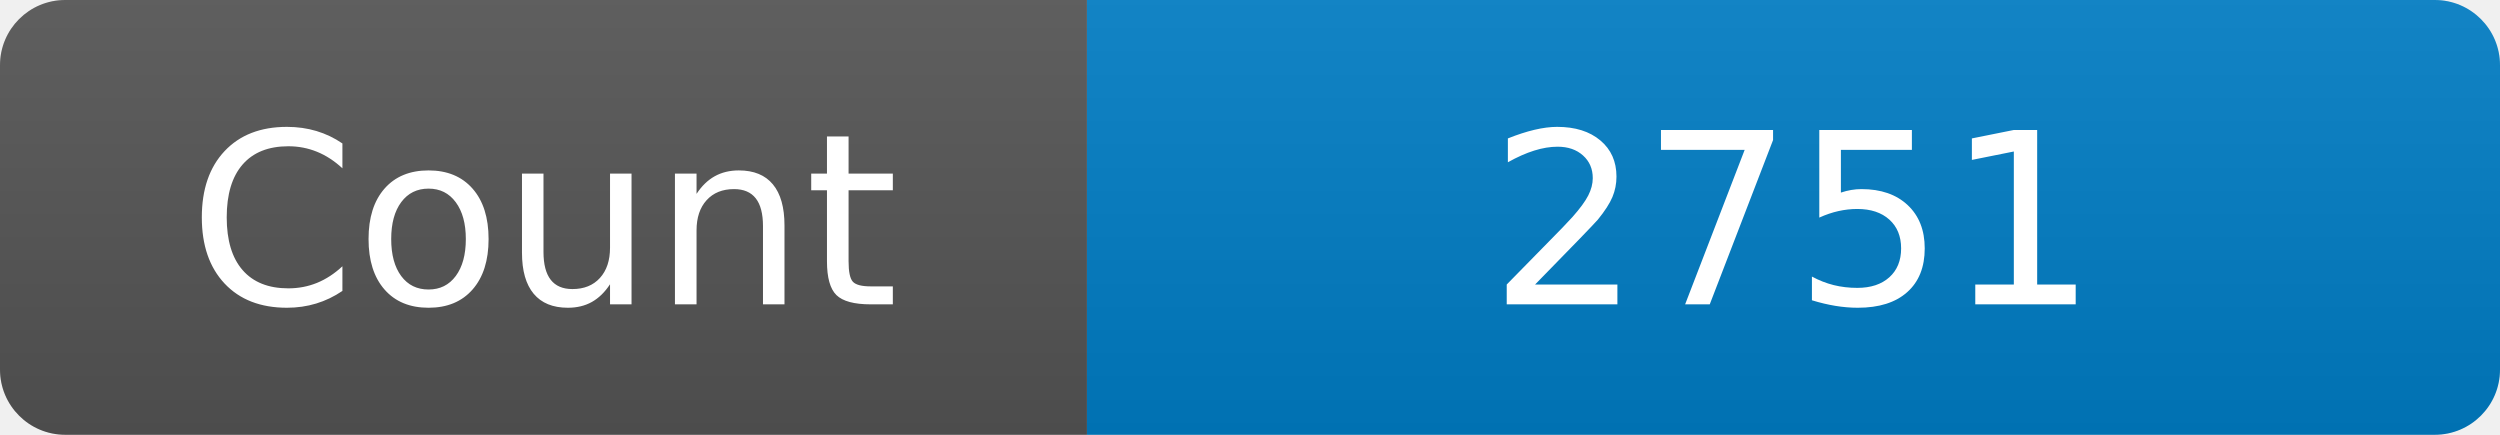
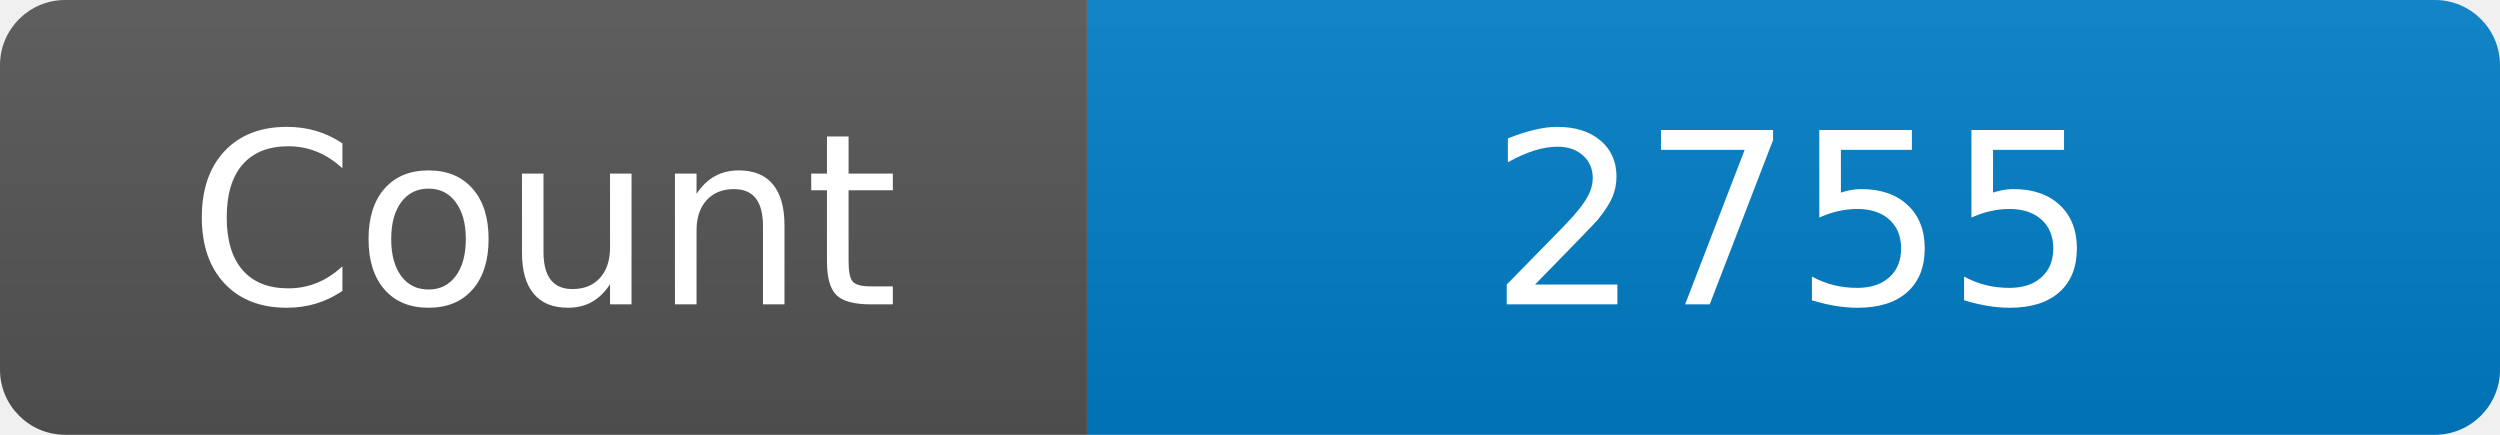
<svg xmlns="http://www.w3.org/2000/svg" width="115" height="20" role="img" aria-label="Maintained?: yes">
  <linearGradient id="s" x2="0" y2="100%">
    <stop offset="0" stop-color="#bbb" stop-opacity=".1" />
    <stop offset="1" stop-opacity=".1" />
  </linearGradient>
  <clipPath id="r">
    <rect width="115" height="20" rx="3" fill="#fff" />
  </clipPath>
  <g clip-path="url(#r)">
    <rect width="50" height="20" fill="#555" />
    <rect x="50" width="160" height="20" fill="#007ec6" />
    <rect width="115" height="20" fill="url(#s)" />
  </g>
  <g fill="#fff" text-anchor="middle" font-family="Verdana,Geneva,DejaVu Sans,sans-serif" font-size="110">
    <text x="250" y="140" transform="scale(.1)" fill="#fff">Count</text>
-     <text x="825" y="140" transform="scale(.1)" fill="#fff">2751</text>
+     <text x="825" y="140" transform="scale(.1)" fill="#fff">2755</text>
  </g>
</svg>
